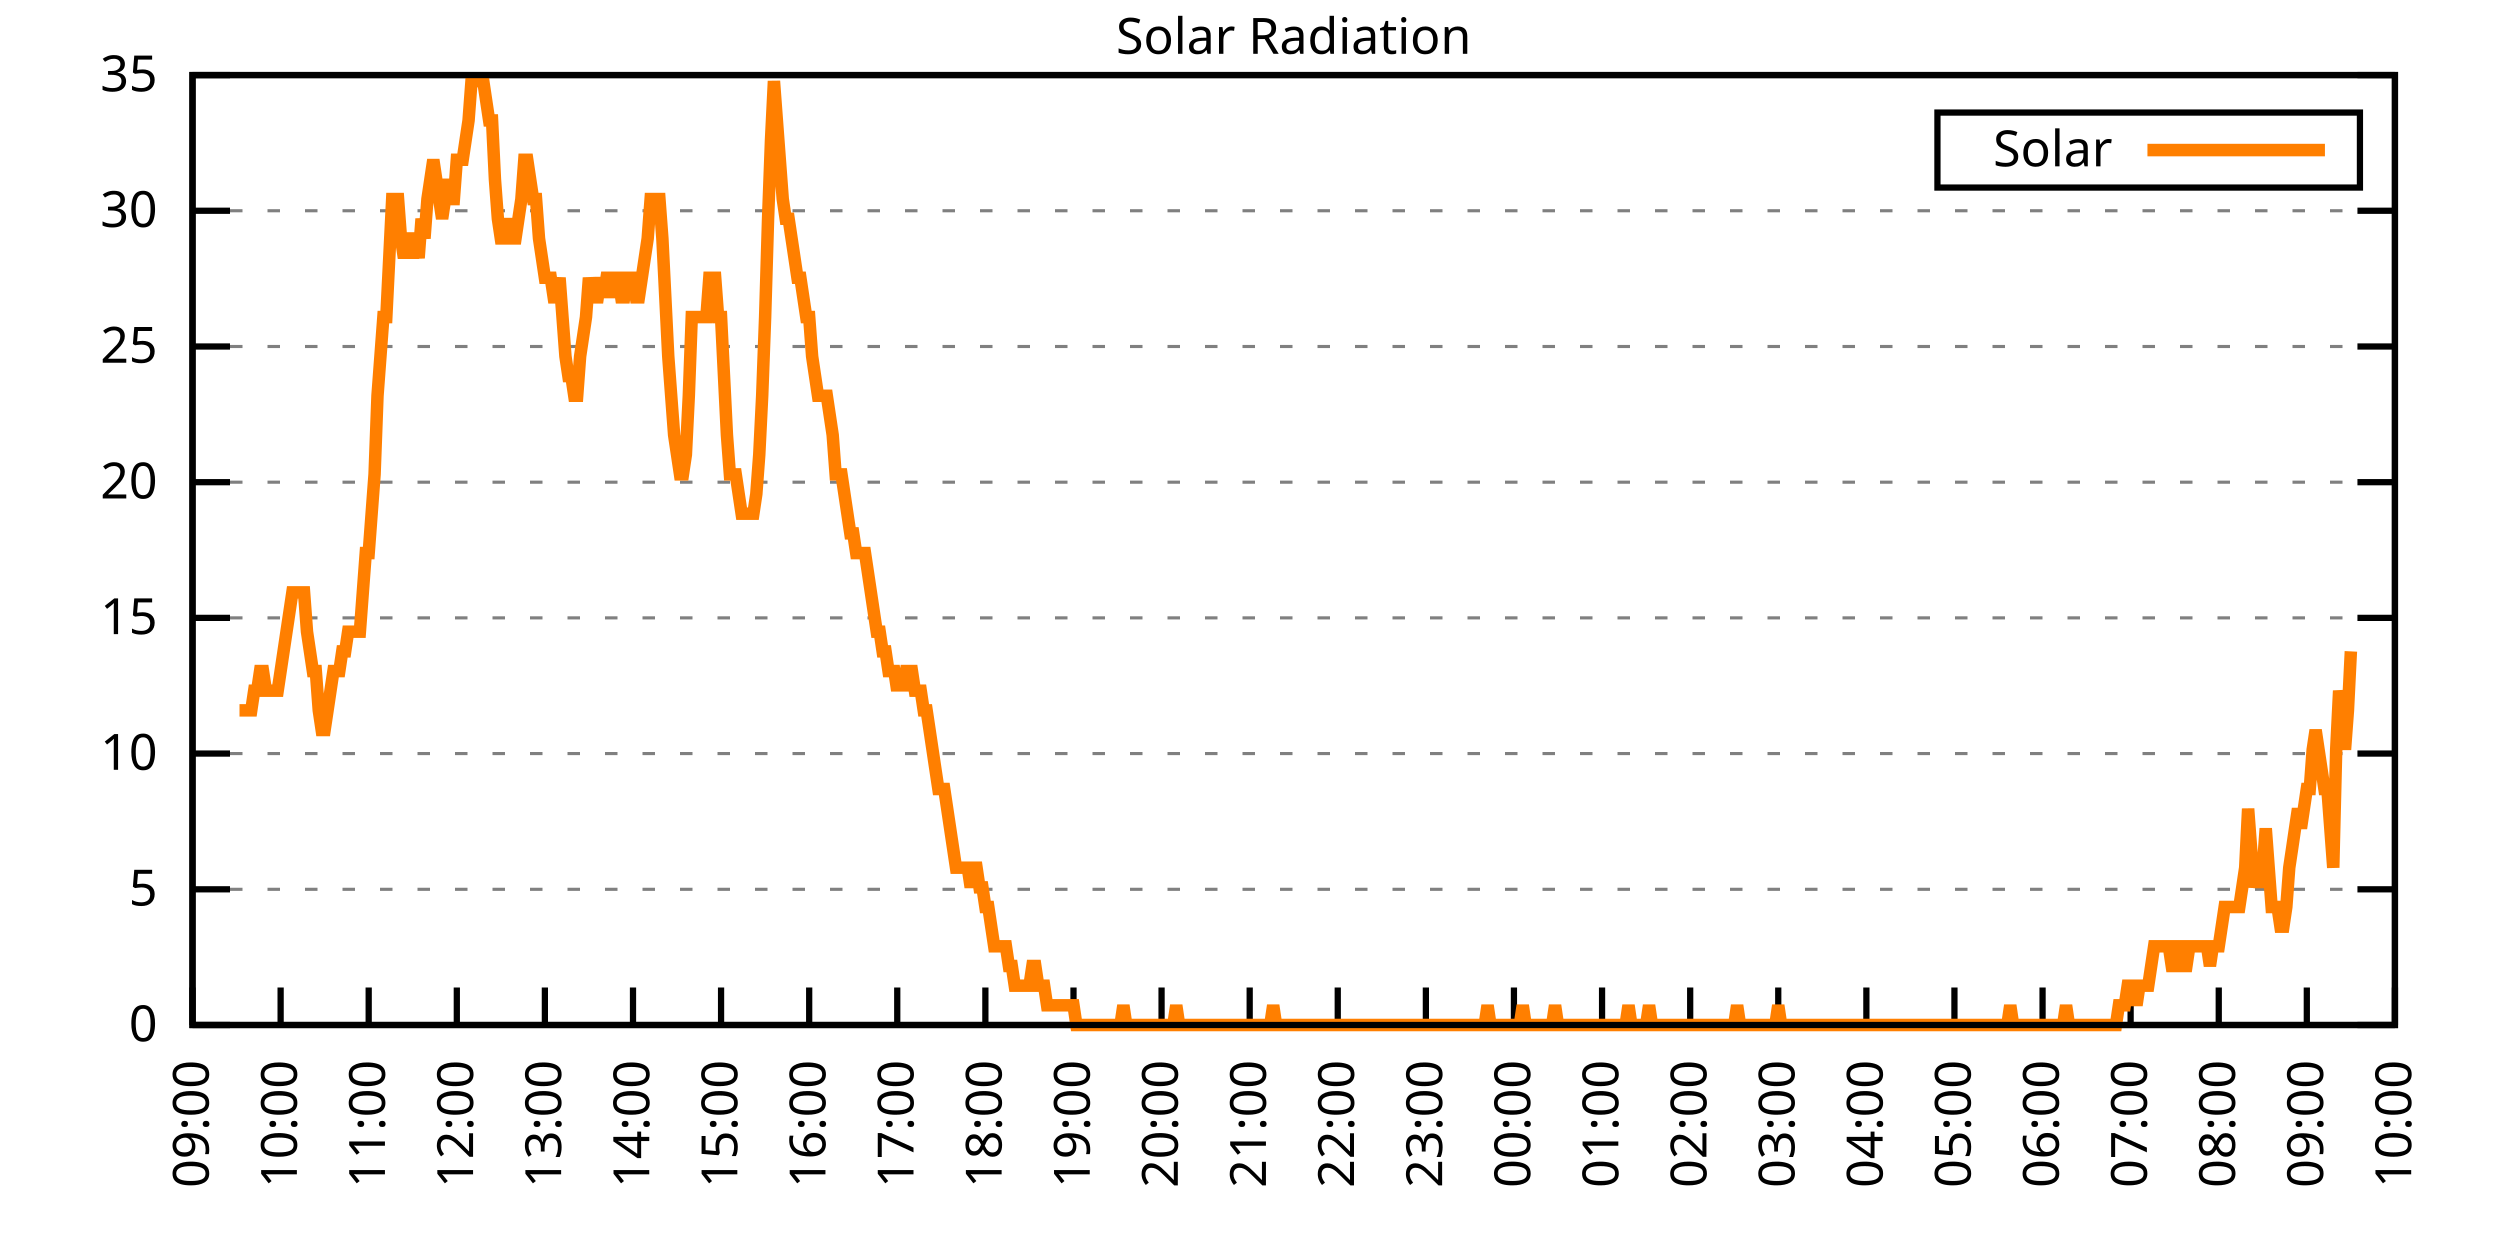
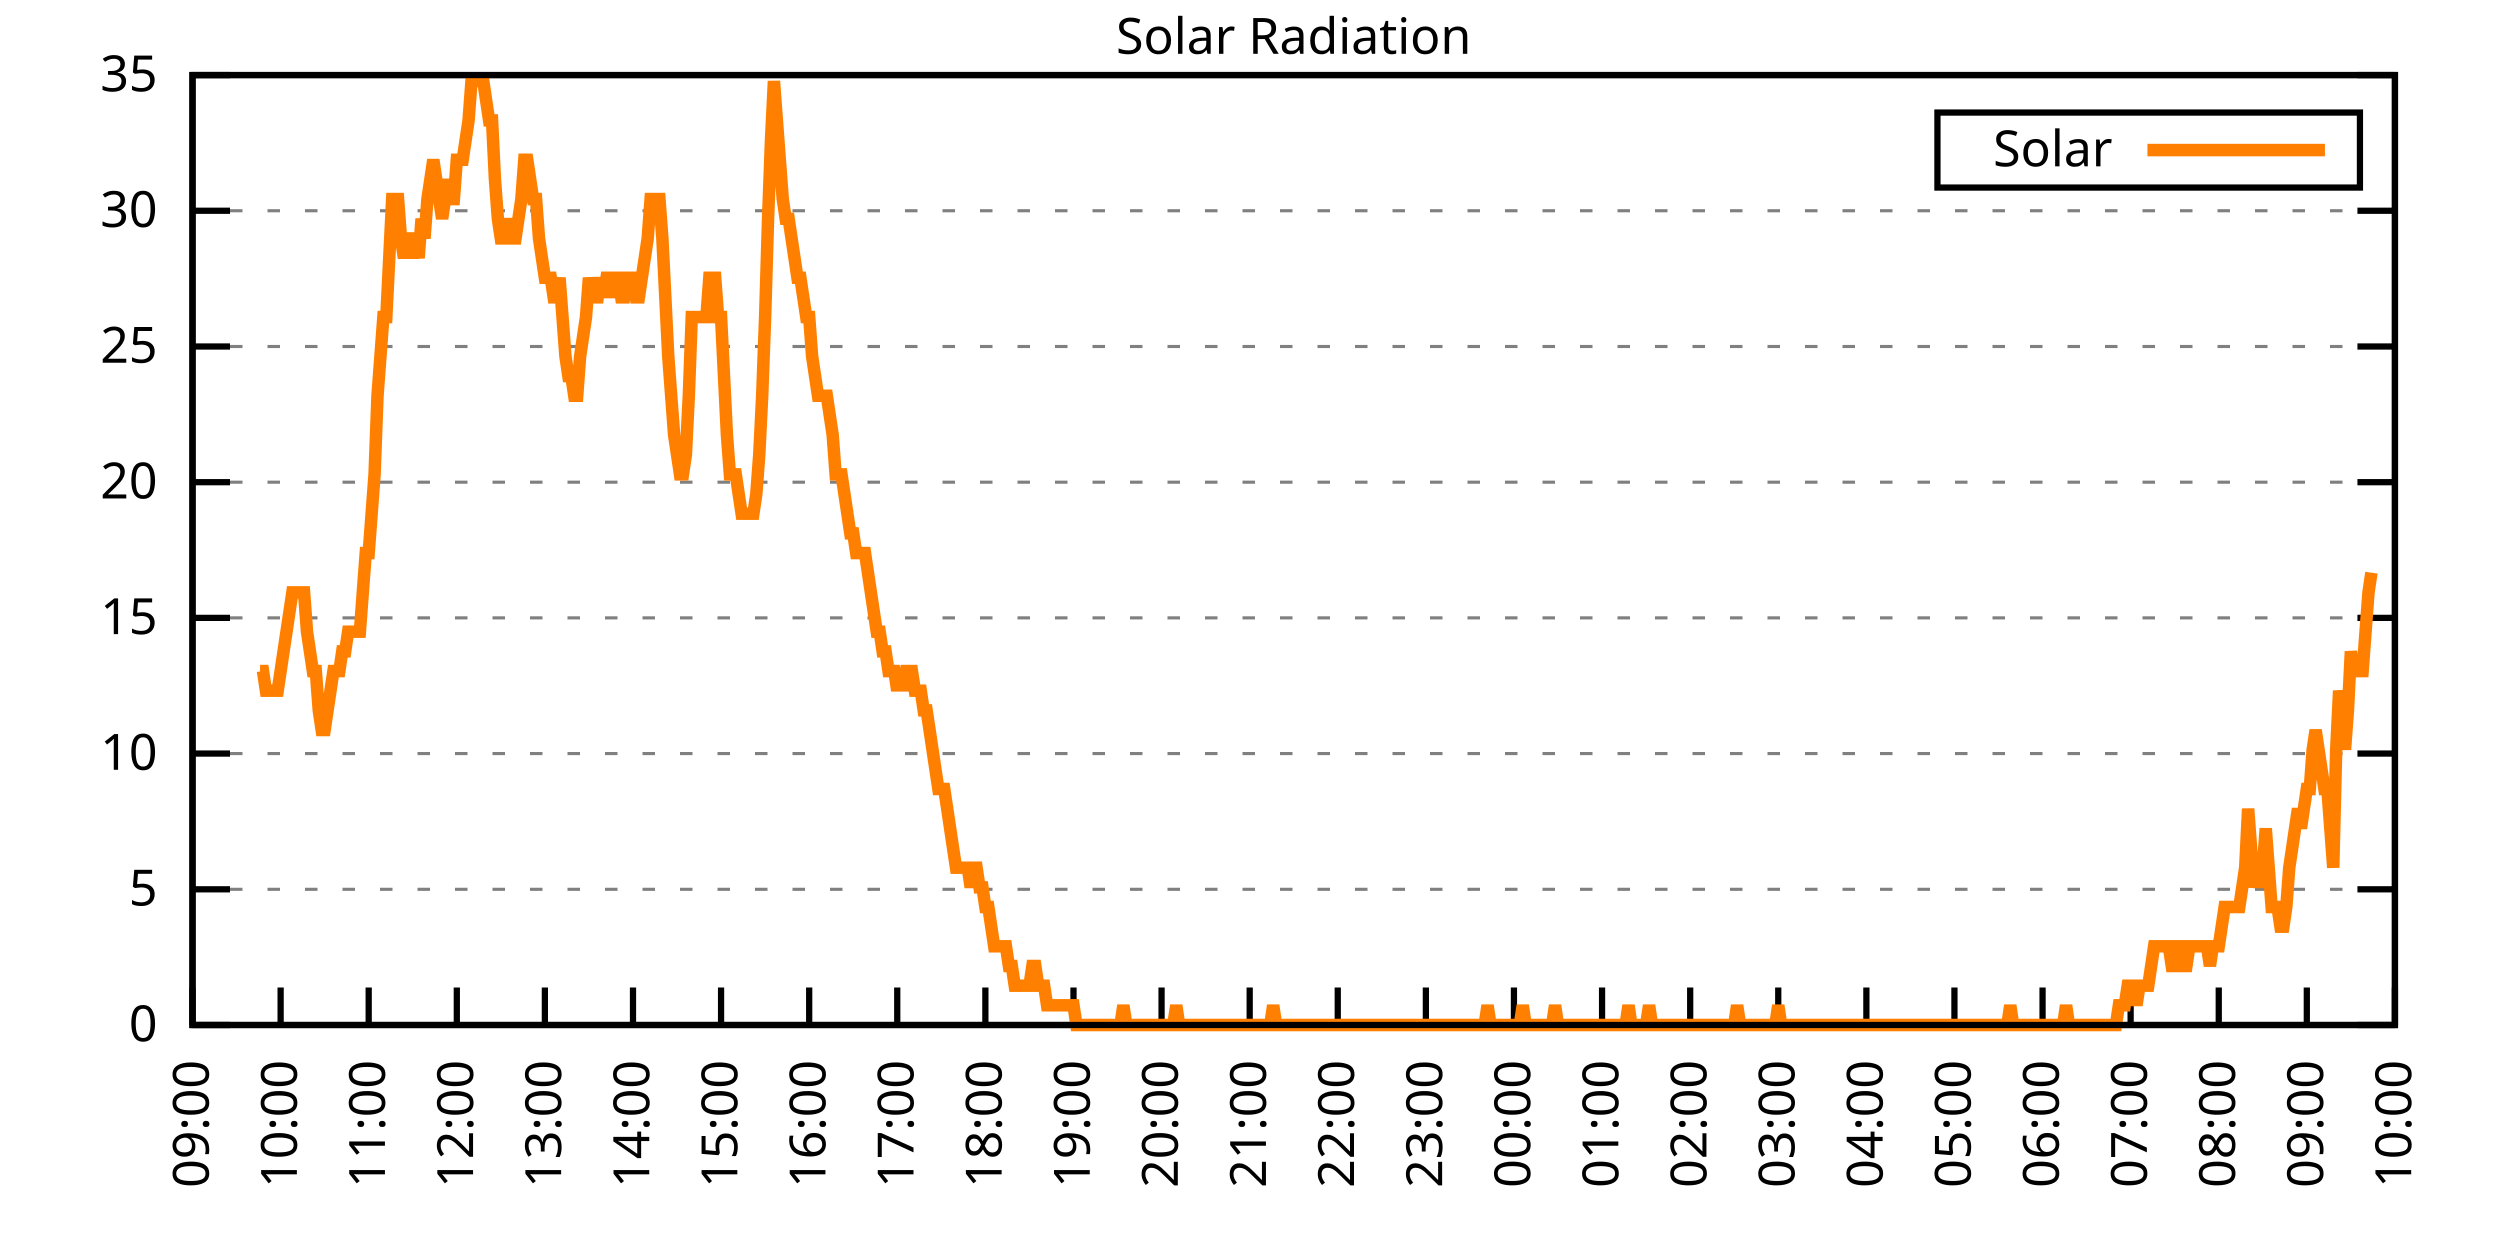
<svg xmlns="http://www.w3.org/2000/svg" xmlns:xlink="http://www.w3.org/1999/xlink" width="400" height="200" viewBox="0 0 400 200">
  <g id="gnuplot_canvas">
    <rect x="0" y="0" width="400" height="200" fill="none" />
    <defs>
      <circle id="gpDot" r="0.5" stroke-width="0.5" stroke="currentColor" />
      <path id="gpPt0" stroke-width="0.333" stroke="currentColor" d="M-1,0 h2 M0,-1 v2" />
      <path id="gpPt1" stroke-width="0.333" stroke="currentColor" d="M-1,-1 L1,1 M1,-1 L-1,1" />
      <path id="gpPt2" stroke-width="0.333" stroke="currentColor" d="M-1,0 L1,0 M0,-1 L0,1 M-1,-1 L1,1 M-1,1 L1,-1" />
      <rect id="gpPt3" stroke-width="0.333" stroke="currentColor" x="-1" y="-1" width="2" height="2" />
      <rect id="gpPt4" stroke-width="0.333" stroke="currentColor" fill="currentColor" x="-1" y="-1" width="2" height="2" />
      <circle id="gpPt5" stroke-width="0.333" stroke="currentColor" cx="0" cy="0" r="1" />
      <use xlink:href="#gpPt5" id="gpPt6" fill="currentColor" stroke="none" />
      <path id="gpPt7" stroke-width="0.333" stroke="currentColor" d="M0,-1.33 L-1.33,0.67 L1.33,0.67 z" />
      <use xlink:href="#gpPt7" id="gpPt8" fill="currentColor" stroke="none" />
      <use xlink:href="#gpPt7" id="gpPt9" stroke="currentColor" transform="rotate(180)" />
      <use xlink:href="#gpPt9" id="gpPt10" fill="currentColor" stroke="none" />
      <use xlink:href="#gpPt3" id="gpPt11" stroke="currentColor" transform="rotate(45)" />
      <use xlink:href="#gpPt11" id="gpPt12" fill="currentColor" stroke="none" />
      <path id="gpPt13" stroke-width="0.333" stroke="currentColor" d="M0,1.330 L1.265,0.411 L0.782,-1.067 L-0.782,-1.076 L-1.265,0.411 z" />
      <use xlink:href="#gpPt13" id="gpPt14" fill="currentColor" stroke="none" />
      <filter id="textbox" filterUnits="objectBoundingBox" x="0" y="0" height="1" width="1">
        <feFlood flood-color="white" flood-opacity="1" result="bgnd" />
        <feComposite in="SourceGraphic" in2="bgnd" operator="atop" />
      </filter>
      <filter id="greybox" filterUnits="objectBoundingBox" x="0" y="0" height="1" width="1">
        <feFlood flood-color="lightgrey" flood-opacity="1" result="grey" />
        <feComposite in="SourceGraphic" in2="grey" operator="atop" />
      </filter>
    </defs>
    <g fill="none" color="white" stroke="currentColor" stroke-width="1.00" stroke-linecap="butt" stroke-linejoin="miter">
</g>
    <g fill="none" color="black" stroke="currentColor" stroke-width="1.00" stroke-linecap="butt" stroke-linejoin="miter">
      <g stroke="none" shape-rendering="crispEdges">
        <polygon fill="rgb(255, 255, 255)" points="30.80,164.00 383.18,164.00 383.18,12.02 30.80,12.02 " />
      </g>
    </g>
    <g fill="none" color="black" stroke="currentColor" stroke-width="1.00" stroke-linecap="butt" stroke-linejoin="miter">
</g>
    <g fill="none" color="black" stroke="black" stroke-width="0.50" stroke-linecap="butt" stroke-linejoin="miter">
</g>
    <g fill="none" color="gray" stroke="currentColor" stroke-width="0.50" stroke-linecap="butt" stroke-linejoin="miter">
      <path stroke="gray" stroke-dasharray="2,4" class="gridline" d="M30.80,164.00 L383.19,164.00  " />
    </g>
    <g fill="none" color="gray" stroke="gray" stroke-width="1.00" stroke-linecap="butt" stroke-linejoin="miter">
</g>
    <g fill="none" color="black" stroke="currentColor" stroke-width="1.00" stroke-linecap="butt" stroke-linejoin="miter">
      <path stroke="black" d="M30.80,164.00 L36.80,164.00 M383.19,164.00 L377.19,164.00  " />
      <g transform="translate(25.20,166.60)" stroke="none" fill="black" font-family="Sans" font-size="8.00" text-anchor="end">
        <text>
          <tspan font-family="Sans"> 0</tspan>
        </text>
      </g>
    </g>
    <g fill="none" color="black" stroke="currentColor" stroke-width="1.00" stroke-linecap="butt" stroke-linejoin="miter">
</g>
    <g fill="none" color="black" stroke="black" stroke-width="0.50" stroke-linecap="butt" stroke-linejoin="miter">
</g>
    <g fill="none" color="gray" stroke="currentColor" stroke-width="0.50" stroke-linecap="butt" stroke-linejoin="miter">
      <path stroke="gray" stroke-dasharray="2,4" class="gridline" d="M30.80,142.29 L383.19,142.29  " />
    </g>
    <g fill="none" color="gray" stroke="gray" stroke-width="1.00" stroke-linecap="butt" stroke-linejoin="miter">
</g>
    <g fill="none" color="black" stroke="currentColor" stroke-width="1.00" stroke-linecap="butt" stroke-linejoin="miter">
      <path stroke="black" d="M30.80,142.29 L36.80,142.29 M383.19,142.29 L377.19,142.29  " />
      <g transform="translate(25.20,144.89)" stroke="none" fill="black" font-family="Sans" font-size="8.00" text-anchor="end">
        <text>
          <tspan font-family="Sans"> 5</tspan>
        </text>
      </g>
    </g>
    <g fill="none" color="black" stroke="currentColor" stroke-width="1.00" stroke-linecap="butt" stroke-linejoin="miter">
</g>
    <g fill="none" color="black" stroke="black" stroke-width="0.50" stroke-linecap="butt" stroke-linejoin="miter">
</g>
    <g fill="none" color="gray" stroke="currentColor" stroke-width="0.50" stroke-linecap="butt" stroke-linejoin="miter">
      <path stroke="gray" stroke-dasharray="2,4" class="gridline" d="M30.80,120.57 L383.19,120.57  " />
    </g>
    <g fill="none" color="gray" stroke="gray" stroke-width="1.00" stroke-linecap="butt" stroke-linejoin="miter">
</g>
    <g fill="none" color="black" stroke="currentColor" stroke-width="1.00" stroke-linecap="butt" stroke-linejoin="miter">
      <path stroke="black" d="M30.80,120.57 L36.80,120.57 M383.19,120.57 L377.19,120.57  " />
      <g transform="translate(25.20,123.17)" stroke="none" fill="black" font-family="Sans" font-size="8.00" text-anchor="end">
        <text>
          <tspan font-family="Sans"> 10</tspan>
        </text>
      </g>
    </g>
    <g fill="none" color="black" stroke="currentColor" stroke-width="1.00" stroke-linecap="butt" stroke-linejoin="miter">
</g>
    <g fill="none" color="black" stroke="black" stroke-width="0.50" stroke-linecap="butt" stroke-linejoin="miter">
</g>
    <g fill="none" color="gray" stroke="currentColor" stroke-width="0.50" stroke-linecap="butt" stroke-linejoin="miter">
      <path stroke="gray" stroke-dasharray="2,4" class="gridline" d="M30.80,98.86 L383.19,98.86  " />
    </g>
    <g fill="none" color="gray" stroke="gray" stroke-width="1.00" stroke-linecap="butt" stroke-linejoin="miter">
</g>
    <g fill="none" color="black" stroke="currentColor" stroke-width="1.00" stroke-linecap="butt" stroke-linejoin="miter">
      <path stroke="black" d="M30.80,98.86 L36.80,98.86 M383.19,98.86 L377.19,98.86  " />
      <g transform="translate(25.20,101.46)" stroke="none" fill="black" font-family="Sans" font-size="8.00" text-anchor="end">
        <text>
          <tspan font-family="Sans"> 15</tspan>
        </text>
      </g>
    </g>
    <g fill="none" color="black" stroke="currentColor" stroke-width="1.00" stroke-linecap="butt" stroke-linejoin="miter">
</g>
    <g fill="none" color="black" stroke="black" stroke-width="0.50" stroke-linecap="butt" stroke-linejoin="miter">
</g>
    <g fill="none" color="gray" stroke="currentColor" stroke-width="0.50" stroke-linecap="butt" stroke-linejoin="miter">
      <path stroke="gray" stroke-dasharray="2,4" class="gridline" d="M30.80,77.15 L383.19,77.15  " />
    </g>
    <g fill="none" color="gray" stroke="gray" stroke-width="1.00" stroke-linecap="butt" stroke-linejoin="miter">
</g>
    <g fill="none" color="black" stroke="currentColor" stroke-width="1.00" stroke-linecap="butt" stroke-linejoin="miter">
      <path stroke="black" d="M30.80,77.15 L36.80,77.15 M383.19,77.15 L377.19,77.15  " />
      <g transform="translate(25.20,79.75)" stroke="none" fill="black" font-family="Sans" font-size="8.00" text-anchor="end">
        <text>
          <tspan font-family="Sans"> 20</tspan>
        </text>
      </g>
    </g>
    <g fill="none" color="black" stroke="currentColor" stroke-width="1.00" stroke-linecap="butt" stroke-linejoin="miter">
</g>
    <g fill="none" color="black" stroke="black" stroke-width="0.50" stroke-linecap="butt" stroke-linejoin="miter">
</g>
    <g fill="none" color="gray" stroke="currentColor" stroke-width="0.50" stroke-linecap="butt" stroke-linejoin="miter">
      <path stroke="gray" stroke-dasharray="2,4" class="gridline" d="M30.80,55.44 L383.19,55.44  " />
    </g>
    <g fill="none" color="gray" stroke="gray" stroke-width="1.00" stroke-linecap="butt" stroke-linejoin="miter">
</g>
    <g fill="none" color="black" stroke="currentColor" stroke-width="1.00" stroke-linecap="butt" stroke-linejoin="miter">
      <path stroke="black" d="M30.80,55.44 L36.80,55.44 M383.19,55.44 L377.19,55.44  " />
      <g transform="translate(25.20,58.04)" stroke="none" fill="black" font-family="Sans" font-size="8.00" text-anchor="end">
        <text>
          <tspan font-family="Sans"> 25</tspan>
        </text>
      </g>
    </g>
    <g fill="none" color="black" stroke="currentColor" stroke-width="1.00" stroke-linecap="butt" stroke-linejoin="miter">
</g>
    <g fill="none" color="black" stroke="black" stroke-width="0.50" stroke-linecap="butt" stroke-linejoin="miter">
</g>
    <g fill="none" color="gray" stroke="currentColor" stroke-width="0.50" stroke-linecap="butt" stroke-linejoin="miter">
      <path stroke="gray" stroke-dasharray="2,4" class="gridline" d="M30.80,33.72 L383.19,33.72  " />
    </g>
    <g fill="none" color="gray" stroke="gray" stroke-width="1.00" stroke-linecap="butt" stroke-linejoin="miter">
</g>
    <g fill="none" color="black" stroke="currentColor" stroke-width="1.00" stroke-linecap="butt" stroke-linejoin="miter">
      <path stroke="black" d="M30.80,33.72 L36.80,33.72 M383.19,33.72 L377.19,33.72  " />
      <g transform="translate(25.20,36.32)" stroke="none" fill="black" font-family="Sans" font-size="8.00" text-anchor="end">
        <text>
          <tspan font-family="Sans"> 30</tspan>
        </text>
      </g>
    </g>
    <g fill="none" color="black" stroke="currentColor" stroke-width="1.00" stroke-linecap="butt" stroke-linejoin="miter">
</g>
    <g fill="none" color="black" stroke="black" stroke-width="0.50" stroke-linecap="butt" stroke-linejoin="miter">
</g>
    <g fill="none" color="gray" stroke="currentColor" stroke-width="0.50" stroke-linecap="butt" stroke-linejoin="miter">
      <path stroke="gray" stroke-dasharray="2,4" class="gridline" d="M30.80,12.01 L383.19,12.01  " />
    </g>
    <g fill="none" color="gray" stroke="gray" stroke-width="1.00" stroke-linecap="butt" stroke-linejoin="miter">
</g>
    <g fill="none" color="black" stroke="currentColor" stroke-width="1.00" stroke-linecap="butt" stroke-linejoin="miter">
      <path stroke="black" d="M30.80,12.01 L36.80,12.01 M383.19,12.01 L377.19,12.01  " />
      <g transform="translate(25.20,14.61)" stroke="none" fill="black" font-family="Sans" font-size="8.00" text-anchor="end">
        <text>
          <tspan font-family="Sans"> 35</tspan>
        </text>
      </g>
    </g>
    <g fill="none" color="black" stroke="currentColor" stroke-width="1.00" stroke-linecap="butt" stroke-linejoin="miter">
      <path stroke="black" d="M30.80,164.00 L30.80,158.00  " />
      <g transform="translate(33.40,169.60) rotate(270.00)" stroke="none" fill="black" font-family="Sans" font-size="8.00" text-anchor="end">
        <text>
          <tspan font-family="Sans">09:00</tspan>
        </text>
      </g>
    </g>
    <g fill="none" color="black" stroke="currentColor" stroke-width="1.00" stroke-linecap="butt" stroke-linejoin="miter">
      <path stroke="black" d="M44.90,164.00 L44.90,158.00  " />
      <g transform="translate(47.50,169.60) rotate(270.00)" stroke="none" fill="black" font-family="Sans" font-size="8.00" text-anchor="end">
        <text>
          <tspan font-family="Sans">10:00</tspan>
        </text>
      </g>
    </g>
    <g fill="none" color="black" stroke="currentColor" stroke-width="1.00" stroke-linecap="butt" stroke-linejoin="miter">
      <path stroke="black" d="M58.99,164.00 L58.99,158.00  " />
      <g transform="translate(61.59,169.60) rotate(270.00)" stroke="none" fill="black" font-family="Sans" font-size="8.00" text-anchor="end">
        <text>
          <tspan font-family="Sans">11:00</tspan>
        </text>
      </g>
    </g>
    <g fill="none" color="black" stroke="currentColor" stroke-width="1.00" stroke-linecap="butt" stroke-linejoin="miter">
      <path stroke="black" d="M73.09,164.00 L73.09,158.00  " />
      <g transform="translate(75.69,169.60) rotate(270.00)" stroke="none" fill="black" font-family="Sans" font-size="8.00" text-anchor="end">
        <text>
          <tspan font-family="Sans">12:00</tspan>
        </text>
      </g>
    </g>
    <g fill="none" color="black" stroke="currentColor" stroke-width="1.00" stroke-linecap="butt" stroke-linejoin="miter">
      <path stroke="black" d="M87.18,164.00 L87.18,158.00  " />
      <g transform="translate(89.78,169.60) rotate(270.00)" stroke="none" fill="black" font-family="Sans" font-size="8.00" text-anchor="end">
        <text>
          <tspan font-family="Sans">13:00</tspan>
        </text>
      </g>
    </g>
    <g fill="none" color="black" stroke="currentColor" stroke-width="1.00" stroke-linecap="butt" stroke-linejoin="miter">
      <path stroke="black" d="M101.28,164.00 L101.28,158.00  " />
      <g transform="translate(103.88,169.60) rotate(270.00)" stroke="none" fill="black" font-family="Sans" font-size="8.00" text-anchor="end">
        <text>
          <tspan font-family="Sans">14:00</tspan>
        </text>
      </g>
    </g>
    <g fill="none" color="black" stroke="currentColor" stroke-width="1.00" stroke-linecap="butt" stroke-linejoin="miter">
      <path stroke="black" d="M115.37,164.00 L115.37,158.00  " />
      <g transform="translate(117.97,169.60) rotate(270.00)" stroke="none" fill="black" font-family="Sans" font-size="8.00" text-anchor="end">
        <text>
          <tspan font-family="Sans">15:00</tspan>
        </text>
      </g>
    </g>
    <g fill="none" color="black" stroke="currentColor" stroke-width="1.00" stroke-linecap="butt" stroke-linejoin="miter">
      <path stroke="black" d="M129.47,164.00 L129.47,158.00  " />
      <g transform="translate(132.07,169.60) rotate(270.00)" stroke="none" fill="black" font-family="Sans" font-size="8.00" text-anchor="end">
        <text>
          <tspan font-family="Sans">16:00</tspan>
        </text>
      </g>
    </g>
    <g fill="none" color="black" stroke="currentColor" stroke-width="1.00" stroke-linecap="butt" stroke-linejoin="miter">
      <path stroke="black" d="M143.56,164.00 L143.56,158.00  " />
      <g transform="translate(146.16,169.60) rotate(270.00)" stroke="none" fill="black" font-family="Sans" font-size="8.00" text-anchor="end">
        <text>
          <tspan font-family="Sans">17:00</tspan>
        </text>
      </g>
    </g>
    <g fill="none" color="black" stroke="currentColor" stroke-width="1.00" stroke-linecap="butt" stroke-linejoin="miter">
      <path stroke="black" d="M157.66,164.00 L157.66,158.00  " />
      <g transform="translate(160.26,169.60) rotate(270.00)" stroke="none" fill="black" font-family="Sans" font-size="8.00" text-anchor="end">
        <text>
          <tspan font-family="Sans">18:00</tspan>
        </text>
      </g>
    </g>
    <g fill="none" color="black" stroke="currentColor" stroke-width="1.00" stroke-linecap="butt" stroke-linejoin="miter">
      <path stroke="black" d="M171.76,164.00 L171.76,158.00  " />
      <g transform="translate(174.36,169.60) rotate(270.00)" stroke="none" fill="black" font-family="Sans" font-size="8.00" text-anchor="end">
        <text>
          <tspan font-family="Sans">19:00</tspan>
        </text>
      </g>
    </g>
    <g fill="none" color="black" stroke="currentColor" stroke-width="1.00" stroke-linecap="butt" stroke-linejoin="miter">
      <path stroke="black" d="M185.85,164.00 L185.85,158.00  " />
      <g transform="translate(188.45,169.60) rotate(270.00)" stroke="none" fill="black" font-family="Sans" font-size="8.00" text-anchor="end">
        <text>
          <tspan font-family="Sans">20:00</tspan>
        </text>
      </g>
    </g>
    <g fill="none" color="black" stroke="currentColor" stroke-width="1.00" stroke-linecap="butt" stroke-linejoin="miter">
      <path stroke="black" d="M199.95,164.00 L199.95,158.00  " />
      <g transform="translate(202.55,169.60) rotate(270.00)" stroke="none" fill="black" font-family="Sans" font-size="8.00" text-anchor="end">
        <text>
          <tspan font-family="Sans">21:00</tspan>
        </text>
      </g>
    </g>
    <g fill="none" color="black" stroke="currentColor" stroke-width="1.00" stroke-linecap="butt" stroke-linejoin="miter">
      <path stroke="black" d="M214.04,164.00 L214.04,158.00  " />
      <g transform="translate(216.64,169.60) rotate(270.00)" stroke="none" fill="black" font-family="Sans" font-size="8.00" text-anchor="end">
        <text>
          <tspan font-family="Sans">22:00</tspan>
        </text>
      </g>
    </g>
    <g fill="none" color="black" stroke="currentColor" stroke-width="1.00" stroke-linecap="butt" stroke-linejoin="miter">
      <path stroke="black" d="M228.14,164.00 L228.14,158.00  " />
      <g transform="translate(230.74,169.60) rotate(270.00)" stroke="none" fill="black" font-family="Sans" font-size="8.00" text-anchor="end">
        <text>
          <tspan font-family="Sans">23:00</tspan>
        </text>
      </g>
    </g>
    <g fill="none" color="black" stroke="currentColor" stroke-width="1.00" stroke-linecap="butt" stroke-linejoin="miter">
      <path stroke="black" d="M242.23,164.00 L242.23,158.00  " />
      <g transform="translate(244.83,169.60) rotate(270.00)" stroke="none" fill="black" font-family="Sans" font-size="8.00" text-anchor="end">
        <text>
          <tspan font-family="Sans">00:00</tspan>
        </text>
      </g>
    </g>
    <g fill="none" color="black" stroke="currentColor" stroke-width="1.00" stroke-linecap="butt" stroke-linejoin="miter">
      <path stroke="black" d="M256.33,164.00 L256.33,158.00  " />
      <g transform="translate(258.93,169.60) rotate(270.00)" stroke="none" fill="black" font-family="Sans" font-size="8.00" text-anchor="end">
        <text>
          <tspan font-family="Sans">01:00</tspan>
        </text>
      </g>
    </g>
    <g fill="none" color="black" stroke="currentColor" stroke-width="1.00" stroke-linecap="butt" stroke-linejoin="miter">
      <path stroke="black" d="M270.43,164.00 L270.43,158.00  " />
      <g transform="translate(273.03,169.60) rotate(270.00)" stroke="none" fill="black" font-family="Sans" font-size="8.00" text-anchor="end">
        <text>
          <tspan font-family="Sans">02:00</tspan>
        </text>
      </g>
    </g>
    <g fill="none" color="black" stroke="currentColor" stroke-width="1.00" stroke-linecap="butt" stroke-linejoin="miter">
      <path stroke="black" d="M284.52,164.00 L284.52,158.00  " />
      <g transform="translate(287.12,169.60) rotate(270.00)" stroke="none" fill="black" font-family="Sans" font-size="8.00" text-anchor="end">
        <text>
          <tspan font-family="Sans">03:00</tspan>
        </text>
      </g>
    </g>
    <g fill="none" color="black" stroke="currentColor" stroke-width="1.00" stroke-linecap="butt" stroke-linejoin="miter">
      <path stroke="black" d="M298.62,164.00 L298.62,158.00  " />
      <g transform="translate(301.22,169.60) rotate(270.00)" stroke="none" fill="black" font-family="Sans" font-size="8.00" text-anchor="end">
        <text>
          <tspan font-family="Sans">04:00</tspan>
        </text>
      </g>
    </g>
    <g fill="none" color="black" stroke="currentColor" stroke-width="1.00" stroke-linecap="butt" stroke-linejoin="miter">
      <path stroke="black" d="M312.71,164.00 L312.71,158.00  " />
      <g transform="translate(315.31,169.60) rotate(270.00)" stroke="none" fill="black" font-family="Sans" font-size="8.00" text-anchor="end">
        <text>
          <tspan font-family="Sans">05:00</tspan>
        </text>
      </g>
    </g>
    <g fill="none" color="black" stroke="currentColor" stroke-width="1.00" stroke-linecap="butt" stroke-linejoin="miter">
      <path stroke="black" d="M326.81,164.00 L326.81,158.00  " />
      <g transform="translate(329.41,169.60) rotate(270.00)" stroke="none" fill="black" font-family="Sans" font-size="8.00" text-anchor="end">
        <text>
          <tspan font-family="Sans">06:00</tspan>
        </text>
      </g>
    </g>
    <g fill="none" color="black" stroke="currentColor" stroke-width="1.00" stroke-linecap="butt" stroke-linejoin="miter">
      <path stroke="black" d="M340.90,164.00 L340.90,158.00  " />
      <g transform="translate(343.50,169.60) rotate(270.00)" stroke="none" fill="black" font-family="Sans" font-size="8.00" text-anchor="end">
        <text>
          <tspan font-family="Sans">07:00</tspan>
        </text>
      </g>
    </g>
    <g fill="none" color="black" stroke="currentColor" stroke-width="1.00" stroke-linecap="butt" stroke-linejoin="miter">
      <path stroke="black" d="M355.00,164.00 L355.00,158.00  " />
      <g transform="translate(357.60,169.60) rotate(270.00)" stroke="none" fill="black" font-family="Sans" font-size="8.00" text-anchor="end">
        <text>
          <tspan font-family="Sans">08:00</tspan>
        </text>
      </g>
    </g>
    <g fill="none" color="black" stroke="currentColor" stroke-width="1.00" stroke-linecap="butt" stroke-linejoin="miter">
      <path stroke="black" d="M369.09,164.00 L369.09,158.00  " />
      <g transform="translate(371.69,169.60) rotate(270.00)" stroke="none" fill="black" font-family="Sans" font-size="8.00" text-anchor="end">
        <text>
          <tspan font-family="Sans">09:00</tspan>
        </text>
      </g>
    </g>
    <g fill="none" color="black" stroke="currentColor" stroke-width="1.00" stroke-linecap="butt" stroke-linejoin="miter">
      <path stroke="black" d="M383.19,164.00 L383.19,158.00  " />
      <g transform="translate(385.79,169.60) rotate(270.00)" stroke="none" fill="black" font-family="Sans" font-size="8.00" text-anchor="end">
        <text>
          <tspan font-family="Sans">10:00</tspan>
        </text>
      </g>
    </g>
    <g fill="none" color="black" stroke="currentColor" stroke-width="1.00" stroke-linecap="butt" stroke-linejoin="miter">
</g>
    <g fill="none" color="black" stroke="currentColor" stroke-width="1.00" stroke-linecap="butt" stroke-linejoin="miter">
      <path stroke="black" d="M30.80,12.01 L30.80,164.00 L383.19,164.00 L383.19,12.01 L30.80,12.01 Z  " />
    </g>
    <g fill="none" color="black" stroke="currentColor" stroke-width="1.00" stroke-linecap="butt" stroke-linejoin="miter">
</g>
    <g fill="none" color="black" stroke="currentColor" stroke-width="1.00" stroke-linecap="butt" stroke-linejoin="miter">
      <path stroke="black" d="M309.99,30.01 L309.99,18.01 L377.59,18.01 L377.59,30.01 L309.99,30.01 Z  " />
    </g>
    <g id="Solar_Radiation_plot_1">
      <g fill="none" color="white" stroke="black" stroke-width="2.00" stroke-linecap="butt" stroke-linejoin="miter">
</g>
      <g fill="none" color="black" stroke="currentColor" stroke-width="2.00" stroke-linecap="butt" stroke-linejoin="miter">
        <g transform="translate(337.99,26.61)" stroke="none" fill="black" font-family="Sans" font-size="8.00" text-anchor="end">
          <text>
            <tspan font-family="Sans">Solar</tspan>
          </text>
        </g>
      </g>
      <g fill="none" color="black" stroke="currentColor" stroke-width="2.00" stroke-linecap="butt" stroke-linejoin="miter">
-         <path stroke="rgb(255, 127,   0)" d="M343.59,24.01 L371.99,24.01 M38.32,113.66 L38.79,113.66 L39.26,113.66 L39.73,113.66 L40.20,113.66 L40.67,110.51   L41.14,110.51 L41.61,107.37 L42.08,107.37 L42.55,110.51 L43.02,110.51 L43.49,110.51 L43.96,110.51 L44.43,110.51   L44.90,107.37 L45.37,104.22 L45.84,101.07 L46.31,97.93 L46.78,94.78 L47.24,94.78 L47.71,94.78 L48.18,94.78   L48.65,94.78 L49.12,101.07 L49.59,104.22 L50.06,107.37 L50.53,107.37 L51.00,113.66 L51.47,116.80 L51.94,116.80   L52.41,113.66 L52.88,110.51 L53.35,107.37 L53.82,107.37 L54.29,107.37 L54.76,104.22 L55.23,104.22 L55.70,101.07   L56.17,101.07 L56.64,101.07 L57.11,101.07 L57.58,101.07 L58.05,94.78 L58.52,88.49 L58.99,88.49 L59.46,82.19   L59.93,75.90 L60.40,63.32 L60.87,57.02 L61.34,50.73 L61.81,50.73 L62.28,41.29 L62.75,31.85 L63.22,31.85   L63.69,31.85 L64.16,38.15 L64.63,41.29 L65.10,38.15 L65.57,38.15 L66.04,41.29 L66.51,38.15 L66.98,41.29   L67.45,35.00 L67.92,38.15 L68.39,31.85 L68.86,28.71 L69.33,25.56 L69.80,28.71 L70.27,31.85 L70.74,35.00   L71.21,31.85 L71.68,28.71 L72.15,31.85 L72.62,31.85 L73.09,25.56 L73.56,25.56 L74.03,25.56 L74.50,22.41   L74.97,19.27 L75.44,12.97 L75.91,12.97 L76.38,12.97 L76.85,12.97 L77.32,12.97 L77.79,16.12 L78.26,19.27   L78.73,19.27 L79.19,28.71 L79.66,35.00 L80.13,38.15 L80.60,38.15 L81.07,35.00 L81.54,38.15 L82.01,38.15   L82.48,38.15 L82.95,35.00 L83.42,31.85 L83.89,25.56 L84.36,25.56 L84.83,28.71 L85.30,31.85 L85.77,31.85   L86.24,38.15 L86.71,41.29 L87.18,44.44 L87.65,44.44 L88.12,44.44 L88.59,47.58 L89.06,47.58 L89.53,44.44   L90.00,50.73 L90.47,57.02 L90.94,60.17 L91.41,60.17 L91.88,63.32 L92.35,63.32 L92.82,57.02 L93.29,53.88   L93.76,50.73 L94.23,44.44 L94.70,47.58 L95.17,47.58 L95.64,47.58 L96.11,44.44 L96.58,47.58 L97.05,44.44   L97.52,44.44 L97.99,47.58 L98.46,44.44 L98.93,44.44 L99.40,47.58 L99.87,47.58 L100.34,44.44 L100.81,44.44   L101.28,44.44 L101.75,47.58 L102.22,47.58 L102.69,44.44 L103.16,41.29 L103.63,38.15 L104.10,31.85 L104.57,31.85   L105.04,31.85 L105.51,31.85 L105.98,38.15 L106.45,47.58 L106.92,57.02 L107.39,63.32 L107.86,69.61 L108.33,72.76   L108.80,75.90 L109.27,75.90 L109.74,72.76 L110.21,63.32 L110.68,50.73 L111.14,50.73 L111.61,50.73 L112.08,50.73   L112.55,50.73 L113.02,50.73 L113.49,44.44 L113.96,44.44 L114.43,44.44 L114.90,50.73 L115.37,50.73 L115.84,60.17   L116.31,69.61 L116.78,75.90 L117.25,75.90 L117.72,75.90 L118.19,79.05 L118.66,82.19 L119.13,82.19 L119.60,82.19   L120.07,82.19 L120.54,82.19 L121.01,79.05 L121.48,72.76 L121.95,63.32 L122.42,50.73 L122.89,35.00 L123.36,22.41   L123.83,12.97 L124.30,19.27 L124.77,25.56 L125.24,31.85 L125.71,35.00 L126.18,35.00 L126.65,38.15 L127.12,41.29   L127.59,44.44 L128.06,44.44 L128.53,47.58 L129.00,50.73 L129.47,50.73 L129.94,57.02 L130.41,60.17 L130.88,63.32   L131.35,63.32 L131.82,63.32 L132.29,63.32 L132.76,66.46 L133.23,69.61 L133.70,75.90 L134.17,75.90 L134.64,75.90   L135.11,79.05 L135.58,82.19 L136.05,85.34 L136.52,85.34 L136.99,88.49 L137.46,88.49 L137.93,88.49 L138.40,88.49   L138.87,91.63 L139.34,94.78 L139.81,97.93 L140.28,101.07 L140.75,101.07 L141.22,104.22 L141.69,104.22 L142.16,107.37   L142.63,107.37 L143.09,107.37 L143.56,110.51 L144.03,107.37 L144.50,110.51 L144.97,107.37 L145.44,107.37 L145.91,107.37   L146.38,110.51 L146.85,110.51 L147.32,110.51 L147.79,113.66 L148.26,113.66 L148.73,116.80 L149.20,119.95 L149.67,123.10   L150.14,126.24 L150.61,126.24 L151.08,126.24 L151.55,129.39 L152.02,132.54 L152.49,135.68 L152.96,138.83 L153.43,138.83   L153.90,138.83 L154.37,138.83 L154.84,138.83 L155.31,141.98 L155.78,138.83 L156.25,138.83 L156.72,141.98 L157.19,141.98   L157.66,145.12 L158.13,145.12 L158.60,148.27 L159.07,151.41 L159.54,151.41 L160.01,151.41 L160.48,151.41 L160.95,151.41   L161.42,154.56 L161.89,154.56 L162.36,157.71 L162.83,157.71 L163.30,157.71 L163.77,157.71 L164.24,157.71 L164.71,157.71   L165.18,154.56 L165.65,154.56 L166.12,157.71 L166.59,157.71 L167.06,157.71 L167.53,160.85 L168.00,160.85 L168.47,160.85   L168.94,160.85 L169.41,160.85 L169.88,160.85 L170.35,160.85 L170.82,160.85 L171.29,160.85 L171.76,160.85 L172.23,164.00   L172.70,164.00 L173.17,164.00 L173.64,164.00 L174.11,164.00 L174.58,164.00 L175.04,164.00 L175.51,164.00 L175.98,164.00   L176.45,164.00 L176.92,164.00 L177.39,164.00 L177.86,164.00 L178.33,164.00 L178.80,164.00 L179.27,164.00 L179.74,160.85   L180.21,164.00 L180.68,164.00 L181.15,164.00 L181.62,164.00 L182.09,164.00 L182.56,164.00 L183.03,164.00 L183.50,164.00   L183.97,164.00 L184.44,164.00 L184.91,164.00 L185.38,164.00 L185.85,164.00 L186.32,164.00 L186.79,164.00 L187.26,164.00   L187.73,164.00 L188.20,160.85 L188.67,164.00 L189.14,164.00 L189.61,164.00 L190.08,164.00 L190.55,164.00 L191.02,164.00   L191.49,164.00 L191.96,164.00 L192.43,164.00 L192.90,164.00 L193.37,164.00 L193.84,164.00 L194.31,164.00 L194.78,164.00   L195.25,164.00 L195.72,164.00 L196.19,164.00 L196.66,164.00 L197.13,164.00 L197.60,164.00 L198.07,164.00 L198.54,164.00   L199.01,164.00 L199.48,164.00 L199.95,164.00 L200.42,164.00 L200.89,164.00 L201.36,164.00 L201.83,164.00 L202.30,164.00   L202.77,164.00 L203.24,164.00 L203.71,160.85 L204.18,164.00 L204.65,164.00 L205.12,164.00 L205.59,164.00 L206.06,164.00   L206.53,164.00 L207.00,164.00 L207.46,164.00 L207.93,164.00 L208.40,164.00 L208.87,164.00 L209.34,164.00 L209.81,164.00   L210.28,164.00 L210.75,164.00 L211.22,164.00 L211.69,164.00 L212.16,164.00 L212.63,164.00 L213.10,164.00 L213.57,164.00   L214.04,164.00 L214.51,164.00 L214.98,164.00 L215.45,164.00 L215.92,164.00 L216.39,164.00 L216.86,164.00 L217.33,164.00   L217.80,164.00 L218.27,164.00 L218.74,164.00 L219.21,164.00 L219.68,164.00 L220.15,164.00 L220.62,164.00 L221.09,164.00   L221.56,164.00 L222.03,164.00 L222.50,164.00 L222.97,164.00 L223.44,164.00 L223.91,164.00 L224.38,164.00 L224.85,164.00   L225.32,164.00 L225.79,164.00 L226.26,164.00 L226.73,164.00 L227.20,164.00 L227.67,164.00 L228.14,164.00 L228.61,164.00   L229.08,164.00 L229.55,164.00 L230.02,164.00 L230.49,164.00 L230.96,164.00 L231.43,164.00 L231.90,164.00 L232.37,164.00   L232.84,164.00 L233.31,164.00 L233.78,164.00 L234.25,164.00 L234.72,164.00 L235.19,164.00 L235.66,164.00 L236.13,164.00   L236.60,164.00 L237.07,164.00 L237.54,164.00 L238.01,160.85 L238.48,164.00 L238.95,164.00 L239.41,164.00 L239.88,164.00   L240.35,164.00 L240.82,164.00 L241.29,164.00 L241.76,164.00 L242.23,164.00 L242.70,164.00 L243.17,164.00 L243.64,160.85   L244.11,164.00 L244.58,164.00 L245.05,164.00 L245.52,164.00 L245.99,164.00 L246.46,164.00 L246.93,164.00 L247.40,164.00   L247.87,164.00 L248.34,164.00 L248.81,160.85 L249.28,164.00 L249.75,164.00 L250.22,164.00 L250.69,164.00 L251.16,164.00   L251.63,164.00 L252.10,164.00 L252.57,164.00 L253.04,164.00 L253.51,164.00 L253.98,164.00 L254.45,164.00 L254.92,164.00   L255.39,164.00 L255.86,164.00 L256.33,164.00 L256.80,164.00 L257.27,164.00 L257.74,164.00 L258.21,164.00 L258.68,164.00   L259.15,164.00 L259.62,164.00 L260.09,164.00 L260.56,160.85 L261.03,164.00 L261.50,164.00 L261.97,164.00 L262.44,164.00   L262.91,164.00 L263.38,164.00 L263.85,160.85 L264.32,164.00 L264.79,164.00 L265.26,164.00 L265.73,164.00 L266.20,164.00   L266.67,164.00 L267.14,164.00 L267.61,164.00 L268.08,164.00 L268.55,164.00 L269.02,164.00 L269.49,164.00 L269.96,164.00   L270.43,164.00 L270.90,164.00 L271.36,164.00 L271.83,164.00 L272.30,164.00 L272.77,164.00 L273.24,164.00 L273.71,164.00   L274.18,164.00 L274.65,164.00 L275.12,164.00 L275.59,164.00 L276.06,164.00 L276.53,164.00 L277.00,164.00 L277.47,164.00   L277.94,160.85 L278.41,164.00 L278.88,164.00 L279.35,164.00 L279.82,164.00 L280.29,164.00 L280.76,164.00 L281.23,164.00   L281.70,164.00 L282.17,164.00 L282.64,164.00 L283.11,164.00 L283.58,164.00 L284.05,164.00 L284.52,160.85 L284.99,164.00   L285.46,164.00 L285.93,164.00 L286.40,164.00 L286.87,164.00 L287.34,164.00 L287.81,164.00 L288.28,164.00 L288.75,164.00   L289.22,164.00 L289.69,164.00 L290.16,164.00 L290.63,164.00 L291.10,164.00 L291.57,164.00 L292.04,164.00 L292.51,164.00   L292.98,164.00 L293.45,164.00 L293.92,164.00 L294.39,164.00 L294.86,164.00 L295.33,164.00 L295.80,164.00 L296.27,164.00   L296.74,164.00 L297.21,164.00 L297.68,164.00 L298.15,164.00 L298.62,164.00 L299.09,164.00 L299.56,164.00 L300.03,164.00   L300.50,164.00 L300.97,164.00 L301.44,164.00 L301.91,164.00 L302.38,164.00 L302.85,164.00 L303.31,164.00 L303.78,164.00   L304.25,164.00 L304.72,164.00 L305.19,164.00 L305.66,164.00 L306.13,164.00 L306.60,164.00 L307.07,164.00 L307.54,164.00   L308.01,164.00 L308.48,164.00 L308.95,164.00 L309.42,164.00 L309.89,164.00 L310.36,164.00 L310.83,164.00 L311.30,164.00   L311.77,164.00 L312.24,164.00 L312.71,164.00 L313.18,164.00 L313.65,164.00 L314.12,164.00 L314.59,164.00 L315.06,164.00   L315.53,164.00 L316.00,164.00 L316.47,164.00 L316.94,164.00 L317.41,164.00 L317.88,164.00 L318.35,164.00 L318.82,164.00   L319.29,164.00 L319.76,164.00 L320.23,164.00 L320.70,164.00 L321.17,164.00 L321.64,160.85 L322.11,164.00 L322.58,164.00   L323.05,164.00 L323.52,164.00 L323.99,164.00 L324.46,164.00 L324.93,164.00 L325.40,164.00 L325.87,164.00 L326.34,164.00   L326.81,164.00 L327.28,164.00 L327.75,164.00 L328.22,164.00 L328.69,164.00 L329.16,164.00 L329.63,164.00 L330.10,164.00   L330.57,160.85 L331.04,164.00 L331.51,164.00 L331.98,164.00 L332.45,164.00 L332.92,164.00 L333.39,164.00 L333.86,164.00   L334.33,164.00 L334.80,164.00 L335.26,164.00 L335.73,164.00 L336.20,164.00 L336.67,164.00 L337.14,164.00 L337.61,164.00   L338.08,164.00 L338.55,164.00 L339.02,160.85 L339.49,160.85 L339.96,160.85 L340.43,157.71 L340.90,157.71 L341.37,157.71   L341.84,160.85 L342.31,157.71 L342.78,157.71 L343.25,157.71 L343.72,157.71 L344.19,154.56 L344.66,151.41 L345.13,151.41   L345.60,151.41 L346.07,151.41 L346.54,151.41 L347.01,151.41 L347.48,154.56 L347.95,154.56 L348.42,151.41 L348.89,151.41   L349.36,154.56 L349.83,154.56 L350.30,151.41 L350.77,151.41 L351.24,151.41 L351.71,151.41 L352.18,151.41 L352.65,151.41   L353.12,151.41 L353.59,154.56 L354.06,151.41 L354.53,151.41 L355.00,151.41 L355.47,148.27 L355.94,145.12 L356.41,145.12   L356.88,145.12 L357.35,145.12 L357.82,145.12 L358.29,145.12 L358.76,141.98 L359.23,138.83 L359.70,129.39 L360.17,135.68   L360.64,141.98 L361.11,138.83 L361.58,141.98 L362.05,138.83 L362.52,132.54 L362.99,138.83 L363.46,145.12 L363.93,145.12   L364.40,145.12 L364.87,148.27 L365.34,148.27 L365.81,145.12 L366.28,138.83 L366.75,135.68 L367.21,132.54 L367.68,129.39   L368.15,132.54 L368.62,129.39 L369.09,126.24 L369.56,126.24 L370.03,119.95 L370.50,116.80 L370.97,119.95 L371.44,123.10   L371.91,126.24 L372.38,126.24 L372.85,132.54 L373.32,138.83 L373.79,119.95 L374.26,110.51 L374.73,113.66 L375.20,119.95   L375.67,113.66 L376.14,104.22  " />
+         <path stroke="rgb(255, 127,   0)" d="M343.59,24.01 L371.99,24.01 M41.61,107.37 L42.08,107.37 L42.55,110.51 L43.02,110.51 L43.49,110.51 L43.96,110.51   L44.43,110.51 L44.90,107.37 L45.37,104.22 L45.84,101.07 L46.31,97.93 L46.78,94.78 L47.24,94.78 L47.71,94.78   L48.18,94.78 L48.65,94.78 L49.12,101.07 L49.59,104.22 L50.06,107.37 L50.53,107.37 L51.00,113.66 L51.47,116.80   L51.94,116.80 L52.41,113.66 L52.88,110.51 L53.35,107.37 L53.82,107.37 L54.29,107.37 L54.76,104.22 L55.23,104.22   L55.70,101.07 L56.17,101.07 L56.64,101.07 L57.11,101.07 L57.58,101.07 L58.05,94.78 L58.52,88.49 L58.99,88.49   L59.46,82.19 L59.93,75.90 L60.40,63.32 L60.87,57.02 L61.34,50.73 L61.81,50.73 L62.28,41.29 L62.75,31.85   L63.22,31.85 L63.69,31.85 L64.16,38.15 L64.63,41.29 L65.10,38.15 L65.57,38.15 L66.04,41.29 L66.51,38.15   L66.98,41.29 L67.45,35.00 L67.92,38.15 L68.39,31.85 L68.86,28.71 L69.33,25.56 L69.80,28.71 L70.27,31.85   L70.74,35.00 L71.21,31.85 L71.68,28.71 L72.15,31.85 L72.62,31.85 L73.09,25.56 L73.56,25.56 L74.03,25.56   L74.50,22.41 L74.97,19.27 L75.44,12.97 L75.91,12.97 L76.38,12.97 L76.85,12.97 L77.32,12.97 L77.79,16.12   L78.26,19.27 L78.73,19.27 L79.19,28.71 L79.66,35.00 L80.13,38.15 L80.60,38.15 L81.07,35.00 L81.54,38.15   L82.01,38.15 L82.48,38.15 L82.95,35.00 L83.42,31.85 L83.89,25.56 L84.36,25.56 L84.83,28.71 L85.30,31.85   L85.77,31.85 L86.24,38.15 L86.71,41.29 L87.18,44.44 L87.65,44.44 L88.12,44.44 L88.59,47.58 L89.06,47.58   L89.53,44.44 L90.00,50.73 L90.47,57.02 L90.94,60.17 L91.41,60.17 L91.88,63.32 L92.35,63.32 L92.82,57.02   L93.29,53.88 L93.76,50.73 L94.23,44.44 L94.70,47.58 L95.17,47.58 L95.64,47.58 L96.11,44.44 L96.58,47.58   L97.05,44.44 L97.52,44.44 L97.99,47.58 L98.46,44.44 L98.93,44.44 L99.40,47.58 L99.87,47.58 L100.34,44.44   L100.81,44.44 L101.28,44.44 L101.75,47.58 L102.22,47.58 L102.69,44.44 L103.16,41.29 L103.63,38.15 L104.10,31.85   L104.57,31.85 L105.04,31.85 L105.51,31.85 L105.98,38.15 L106.45,47.58 L106.92,57.02 L107.39,63.32 L107.86,69.61   L108.33,72.76 L108.80,75.90 L109.27,75.90 L109.74,72.76 L110.21,63.32 L110.68,50.73 L111.14,50.73 L111.61,50.73   L112.08,50.73 L112.55,50.73 L113.02,50.73 L113.49,44.44 L113.96,44.44 L114.43,44.44 L114.90,50.73 L115.37,50.73   L115.84,60.17 L116.31,69.61 L116.78,75.90 L117.25,75.90 L117.72,75.90 L118.19,79.05 L118.66,82.19 L119.13,82.19   L119.60,82.19 L120.07,82.19 L120.54,82.19 L121.01,79.05 L121.48,72.76 L121.95,63.32 L122.42,50.73 L122.89,35.00   L123.36,22.41 L123.83,12.97 L124.30,19.27 L124.77,25.56 L125.24,31.85 L125.71,35.00 L126.18,35.00 L126.65,38.15   L127.12,41.29 L127.59,44.44 L128.06,44.44 L128.53,47.58 L129.00,50.73 L129.47,50.73 L129.94,57.02 L130.41,60.17   L130.88,63.32 L131.35,63.32 L131.82,63.32 L132.29,63.32 L132.76,66.46 L133.23,69.61 L133.70,75.90 L134.17,75.90   L134.64,75.90 L135.11,79.05 L135.58,82.19 L136.05,85.34 L136.52,85.34 L136.99,88.49 L137.46,88.49 L137.93,88.49   L138.40,88.49 L138.87,91.63 L139.34,94.78 L139.81,97.93 L140.28,101.07 L140.75,101.07 L141.22,104.22 L141.69,104.22   L142.16,107.37 L142.63,107.37 L143.09,107.37 L143.56,110.51 L144.03,107.37 L144.50,110.51 L144.97,107.37 L145.44,107.37   L145.91,107.37 L146.38,110.51 L146.85,110.51 L147.32,110.51 L147.79,113.66 L148.26,113.66 L148.73,116.80 L149.20,119.95   L149.67,123.10 L150.14,126.24 L150.61,126.24 L151.08,126.24 L151.55,129.39 L152.02,132.54 L152.49,135.68 L152.96,138.83   L153.43,138.83 L153.90,138.83 L154.37,138.83 L154.84,138.83 L155.31,141.98 L155.78,138.83 L156.25,138.83 L156.72,141.98   L157.19,141.98 L157.66,145.12 L158.13,145.12 L158.60,148.27 L159.07,151.41 L159.54,151.41 L160.01,151.41 L160.48,151.41   L160.95,151.41 L161.42,154.56 L161.89,154.56 L162.36,157.71 L162.83,157.71 L163.30,157.71 L163.77,157.71 L164.24,157.71   L164.71,157.71 L165.18,154.56 L165.65,154.56 L166.12,157.71 L166.59,157.71 L167.06,157.71 L167.53,160.85 L168.00,160.85   L168.47,160.85 L168.94,160.85 L169.41,160.85 L169.88,160.85 L170.35,160.85 L170.82,160.85 L171.29,160.85 L171.76,160.85   L172.23,164.00 L172.70,164.00 L173.17,164.00 L173.64,164.00 L174.11,164.00 L174.58,164.00 L175.04,164.00 L175.51,164.00   L175.98,164.00 L176.45,164.00 L176.92,164.00 L177.39,164.00 L177.86,164.00 L178.33,164.00 L178.80,164.00 L179.27,164.00   L179.74,160.85 L180.21,164.00 L180.68,164.00 L181.15,164.00 L181.62,164.00 L182.09,164.00 L182.56,164.00 L183.03,164.00   L183.50,164.00 L183.97,164.00 L184.44,164.00 L184.91,164.00 L185.38,164.00 L185.85,164.00 L186.32,164.00 L186.79,164.00   L187.26,164.00 L187.73,164.00 L188.20,160.85 L188.67,164.00 L189.14,164.00 L189.61,164.00 L190.08,164.00 L190.55,164.00   L191.02,164.00 L191.49,164.00 L191.96,164.00 L192.43,164.00 L192.90,164.00 L193.37,164.00 L193.84,164.00 L194.31,164.00   L194.78,164.00 L195.25,164.00 L195.72,164.00 L196.19,164.00 L196.66,164.00 L197.13,164.00 L197.60,164.00 L198.07,164.00   L198.54,164.00 L199.01,164.00 L199.48,164.00 L199.95,164.00 L200.42,164.00 L200.89,164.00 L201.36,164.00 L201.83,164.00   L202.30,164.00 L202.77,164.00 L203.24,164.00 L203.71,160.85 L204.18,164.00 L204.65,164.00 L205.12,164.00 L205.59,164.00   L206.06,164.00 L206.53,164.00 L207.00,164.00 L207.46,164.00 L207.93,164.00 L208.40,164.00 L208.87,164.00 L209.34,164.00   L209.81,164.00 L210.28,164.00 L210.75,164.00 L211.22,164.00 L211.69,164.00 L212.16,164.00 L212.63,164.00 L213.10,164.00   L213.57,164.00 L214.04,164.00 L214.51,164.00 L214.98,164.00 L215.45,164.00 L215.92,164.00 L216.39,164.00 L216.86,164.00   L217.33,164.00 L217.80,164.00 L218.27,164.00 L218.74,164.00 L219.21,164.00 L219.68,164.00 L220.15,164.00 L220.62,164.00   L221.09,164.00 L221.56,164.00 L222.03,164.00 L222.50,164.00 L222.97,164.00 L223.44,164.00 L223.91,164.00 L224.38,164.00   L224.85,164.00 L225.32,164.00 L225.79,164.00 L226.26,164.00 L226.73,164.00 L227.20,164.00 L227.67,164.00 L228.14,164.00   L228.61,164.00 L229.08,164.00 L229.55,164.00 L230.02,164.00 L230.49,164.00 L230.96,164.00 L231.43,164.00 L231.90,164.00   L232.37,164.00 L232.84,164.00 L233.31,164.00 L233.78,164.00 L234.25,164.00 L234.72,164.00 L235.19,164.00 L235.66,164.00   L236.13,164.00 L236.60,164.00 L237.07,164.00 L237.54,164.00 L238.01,160.85 L238.48,164.00 L238.95,164.00 L239.41,164.00   L239.88,164.00 L240.35,164.00 L240.82,164.00 L241.29,164.00 L241.76,164.00 L242.23,164.00 L242.70,164.00 L243.17,164.00   L243.64,160.85 L244.11,164.00 L244.58,164.00 L245.05,164.00 L245.52,164.00 L245.99,164.00 L246.46,164.00 L246.93,164.00   L247.40,164.00 L247.87,164.00 L248.34,164.00 L248.81,160.85 L249.28,164.00 L249.75,164.00 L250.22,164.00 L250.69,164.00   L251.16,164.00 L251.63,164.00 L252.10,164.00 L252.57,164.00 L253.04,164.00 L253.51,164.00 L253.98,164.00 L254.45,164.00   L254.92,164.00 L255.39,164.00 L255.86,164.00 L256.33,164.00 L256.80,164.00 L257.27,164.00 L257.74,164.00 L258.21,164.00   L258.68,164.00 L259.15,164.00 L259.62,164.00 L260.09,164.00 L260.56,160.85 L261.03,164.00 L261.50,164.00 L261.97,164.00   L262.44,164.00 L262.91,164.00 L263.38,164.00 L263.85,160.85 L264.32,164.00 L264.79,164.00 L265.26,164.00 L265.73,164.00   L266.20,164.00 L266.67,164.00 L267.14,164.00 L267.61,164.00 L268.08,164.00 L268.55,164.00 L269.02,164.00 L269.49,164.00   L269.96,164.00 L270.43,164.00 L270.90,164.00 L271.36,164.00 L271.83,164.00 L272.30,164.00 L272.77,164.00 L273.24,164.00   L273.71,164.00 L274.18,164.00 L274.65,164.00 L275.12,164.00 L275.59,164.00 L276.06,164.00 L276.53,164.00 L277.00,164.00   L277.47,164.00 L277.94,160.85 L278.41,164.00 L278.88,164.00 L279.35,164.00 L279.82,164.00 L280.29,164.00 L280.76,164.00   L281.23,164.00 L281.70,164.00 L282.17,164.00 L282.64,164.00 L283.11,164.00 L283.58,164.00 L284.05,164.00 L284.52,160.85   L284.99,164.00 L285.46,164.00 L285.93,164.00 L286.40,164.00 L286.87,164.00 L287.34,164.00 L287.81,164.00 L288.28,164.00   L288.75,164.00 L289.22,164.00 L289.69,164.00 L290.16,164.00 L290.63,164.00 L291.10,164.00 L291.57,164.00 L292.04,164.00   L292.51,164.00 L292.98,164.00 L293.45,164.00 L293.92,164.00 L294.39,164.00 L294.86,164.00 L295.33,164.00 L295.80,164.00   L296.27,164.00 L296.74,164.00 L297.21,164.00 L297.68,164.00 L298.15,164.00 L298.62,164.00 L299.09,164.00 L299.56,164.00   L300.03,164.00 L300.50,164.00 L300.97,164.00 L301.44,164.00 L301.91,164.00 L302.38,164.00 L302.85,164.00 L303.31,164.00   L303.78,164.00 L304.25,164.00 L304.72,164.00 L305.19,164.00 L305.66,164.00 L306.13,164.00 L306.60,164.00 L307.07,164.00   L307.54,164.00 L308.01,164.00 L308.48,164.00 L308.95,164.00 L309.42,164.00 L309.89,164.00 L310.36,164.00 L310.83,164.00   L311.30,164.00 L311.77,164.00 L312.24,164.00 L312.71,164.00 L313.18,164.00 L313.65,164.00 L314.12,164.00 L314.59,164.00   L315.06,164.00 L315.53,164.00 L316.00,164.00 L316.47,164.00 L316.94,164.00 L317.41,164.00 L317.88,164.00 L318.35,164.00   L318.82,164.00 L319.29,164.00 L319.76,164.00 L320.23,164.00 L320.70,164.00 L321.17,164.00 L321.64,160.85 L322.11,164.00   L322.58,164.00 L323.05,164.00 L323.52,164.00 L323.99,164.00 L324.46,164.00 L324.93,164.00 L325.40,164.00 L325.87,164.00   L326.34,164.00 L326.81,164.00 L327.28,164.00 L327.75,164.00 L328.22,164.00 L328.69,164.00 L329.16,164.00 L329.63,164.00   L330.10,164.00 L330.57,160.85 L331.04,164.00 L331.51,164.00 L331.98,164.00 L332.45,164.00 L332.92,164.00 L333.39,164.00   L333.86,164.00 L334.33,164.00 L334.80,164.00 L335.26,164.00 L335.73,164.00 L336.20,164.00 L336.67,164.00 L337.14,164.00   L337.61,164.00 L338.08,164.00 L338.55,164.00 L339.02,160.85 L339.49,160.85 L339.96,160.85 L340.43,157.71 L340.90,157.71   L341.37,157.71 L341.84,160.85 L342.31,157.71 L342.78,157.71 L343.25,157.71 L343.72,157.71 L344.19,154.56 L344.66,151.41   L345.13,151.41 L345.60,151.41 L346.07,151.41 L346.54,151.41 L347.01,151.41 L347.48,154.56 L347.95,154.56 L348.42,151.41   L348.89,151.41 L349.36,154.56 L349.83,154.56 L350.30,151.41 L350.77,151.41 L351.24,151.41 L351.71,151.41 L352.18,151.41   L352.65,151.41 L353.12,151.41 L353.59,154.56 L354.06,151.41 L354.53,151.41 L355.00,151.41 L355.47,148.27 L355.94,145.12   L356.41,145.12 L356.88,145.12 L357.35,145.12 L357.82,145.12 L358.29,145.12 L358.76,141.98 L359.23,138.83 L359.70,129.39   L360.17,135.68 L360.64,141.98 L361.11,138.83 L361.58,141.98 L362.05,138.83 L362.52,132.54 L362.99,138.83 L363.46,145.12   L363.93,145.12 L364.40,145.12 L364.87,148.27 L365.34,148.27 L365.81,145.12 L366.28,138.83 L366.75,135.68 L367.21,132.54   L367.68,129.39 L368.15,132.54 L368.62,129.39 L369.09,126.24 L369.56,126.24 L370.03,119.95 L370.50,116.80 L370.97,119.95   L371.44,123.10 L371.91,126.24 L372.38,126.24 L372.85,132.54 L373.32,138.83 L373.79,119.95 L374.26,110.51 L374.73,113.66   L375.20,119.95 L375.67,113.66 L376.14,104.22 L376.61,107.37 L377.08,107.37 L377.55,107.37 L378.02,107.37 L378.49,101.07   L378.96,94.78 L379.43,91.63  " />
      </g>
    </g>
    <g fill="none" color="black" stroke="currentColor" stroke-width="2.00" stroke-linecap="butt" stroke-linejoin="miter">
</g>
    <g fill="none" color="black" stroke="black" stroke-width="1.00" stroke-linecap="butt" stroke-linejoin="miter">
</g>
    <g fill="none" color="black" stroke="currentColor" stroke-width="1.00" stroke-linecap="butt" stroke-linejoin="miter">
      <path stroke="black" d="M30.80,12.01 L30.80,164.00 L383.19,164.00 L383.19,12.01 L30.80,12.01 Z  " />
      <g transform="translate(6.80,88.01) rotate(270.00)" stroke="none" fill="black" font-family="Sans" font-size="8.00" text-anchor="middle">
        <text />
      </g>
    </g>
    <g fill="none" color="black" stroke="currentColor" stroke-width="1.00" stroke-linecap="butt" stroke-linejoin="miter">
</g>
    <g fill="none" color="black" stroke="currentColor" stroke-width="1.00" stroke-linecap="butt" stroke-linejoin="miter">
      <g transform="translate(206.99,8.61)" stroke="none" fill="black" font-family="Sans" font-size="8.00" text-anchor="middle">
        <text>
          <tspan font-family="Sans">Solar Radiation</tspan>
        </text>
      </g>
    </g>
    <g fill="none" color="black" stroke="currentColor" stroke-width="1.00" stroke-linecap="butt" stroke-linejoin="miter">
</g>
  </g>
</svg>
